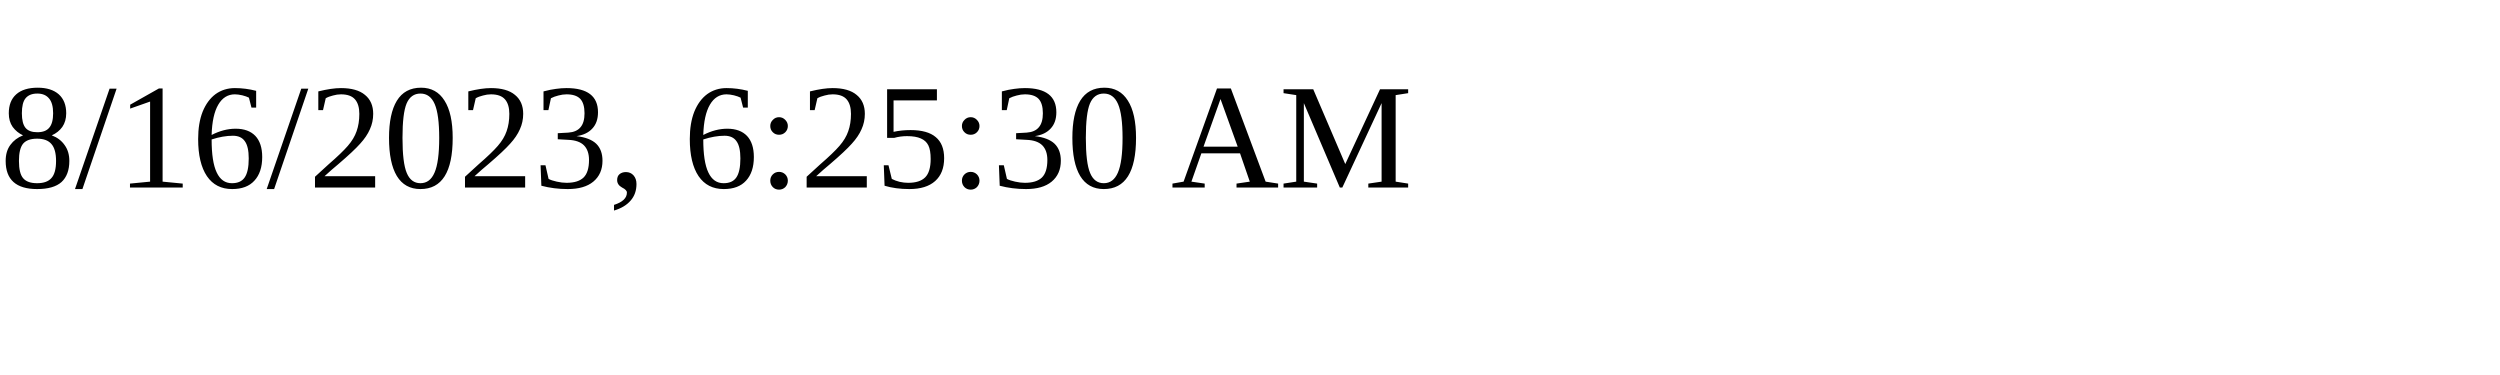
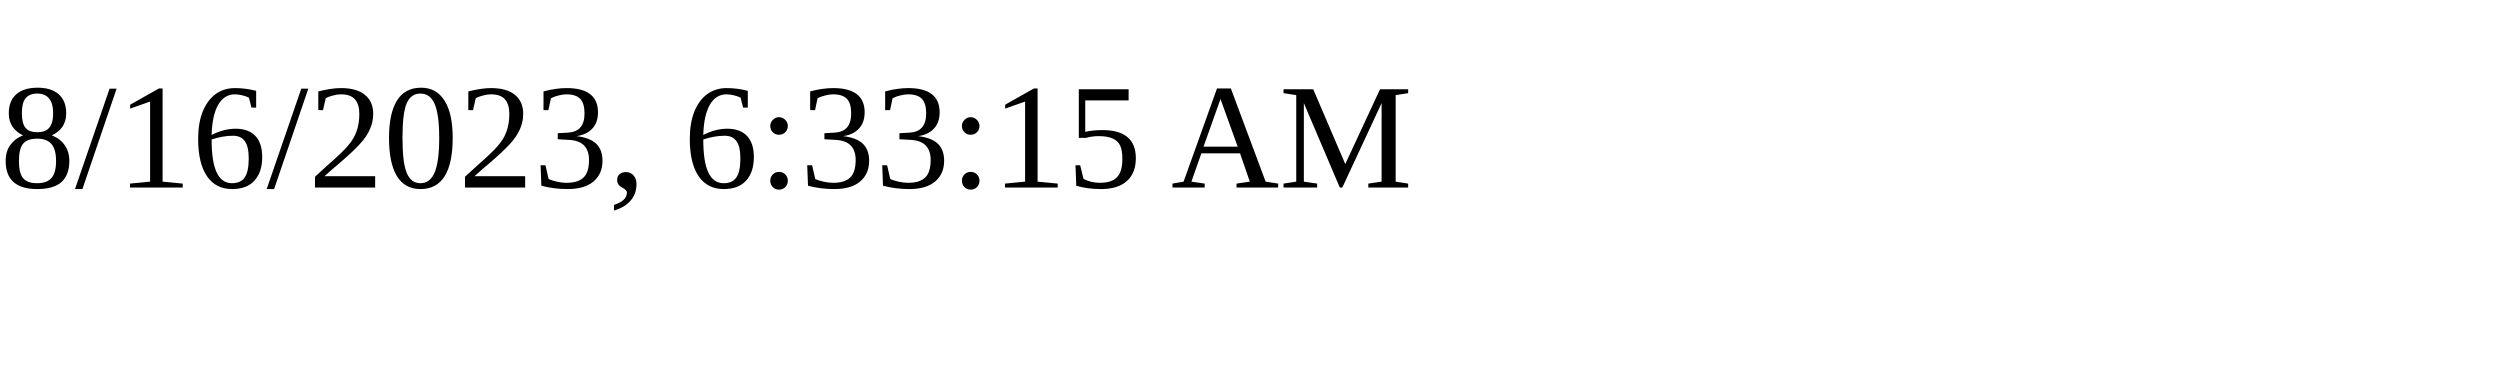
<svg xmlns="http://www.w3.org/2000/svg" height="30" width="200">
-   <text x="0" y="15">8/16/2023, 6:25:30 AM</text>
+   <text x="0" y="15">8/16/2023, 6:33:15 AM</text>
</svg>
